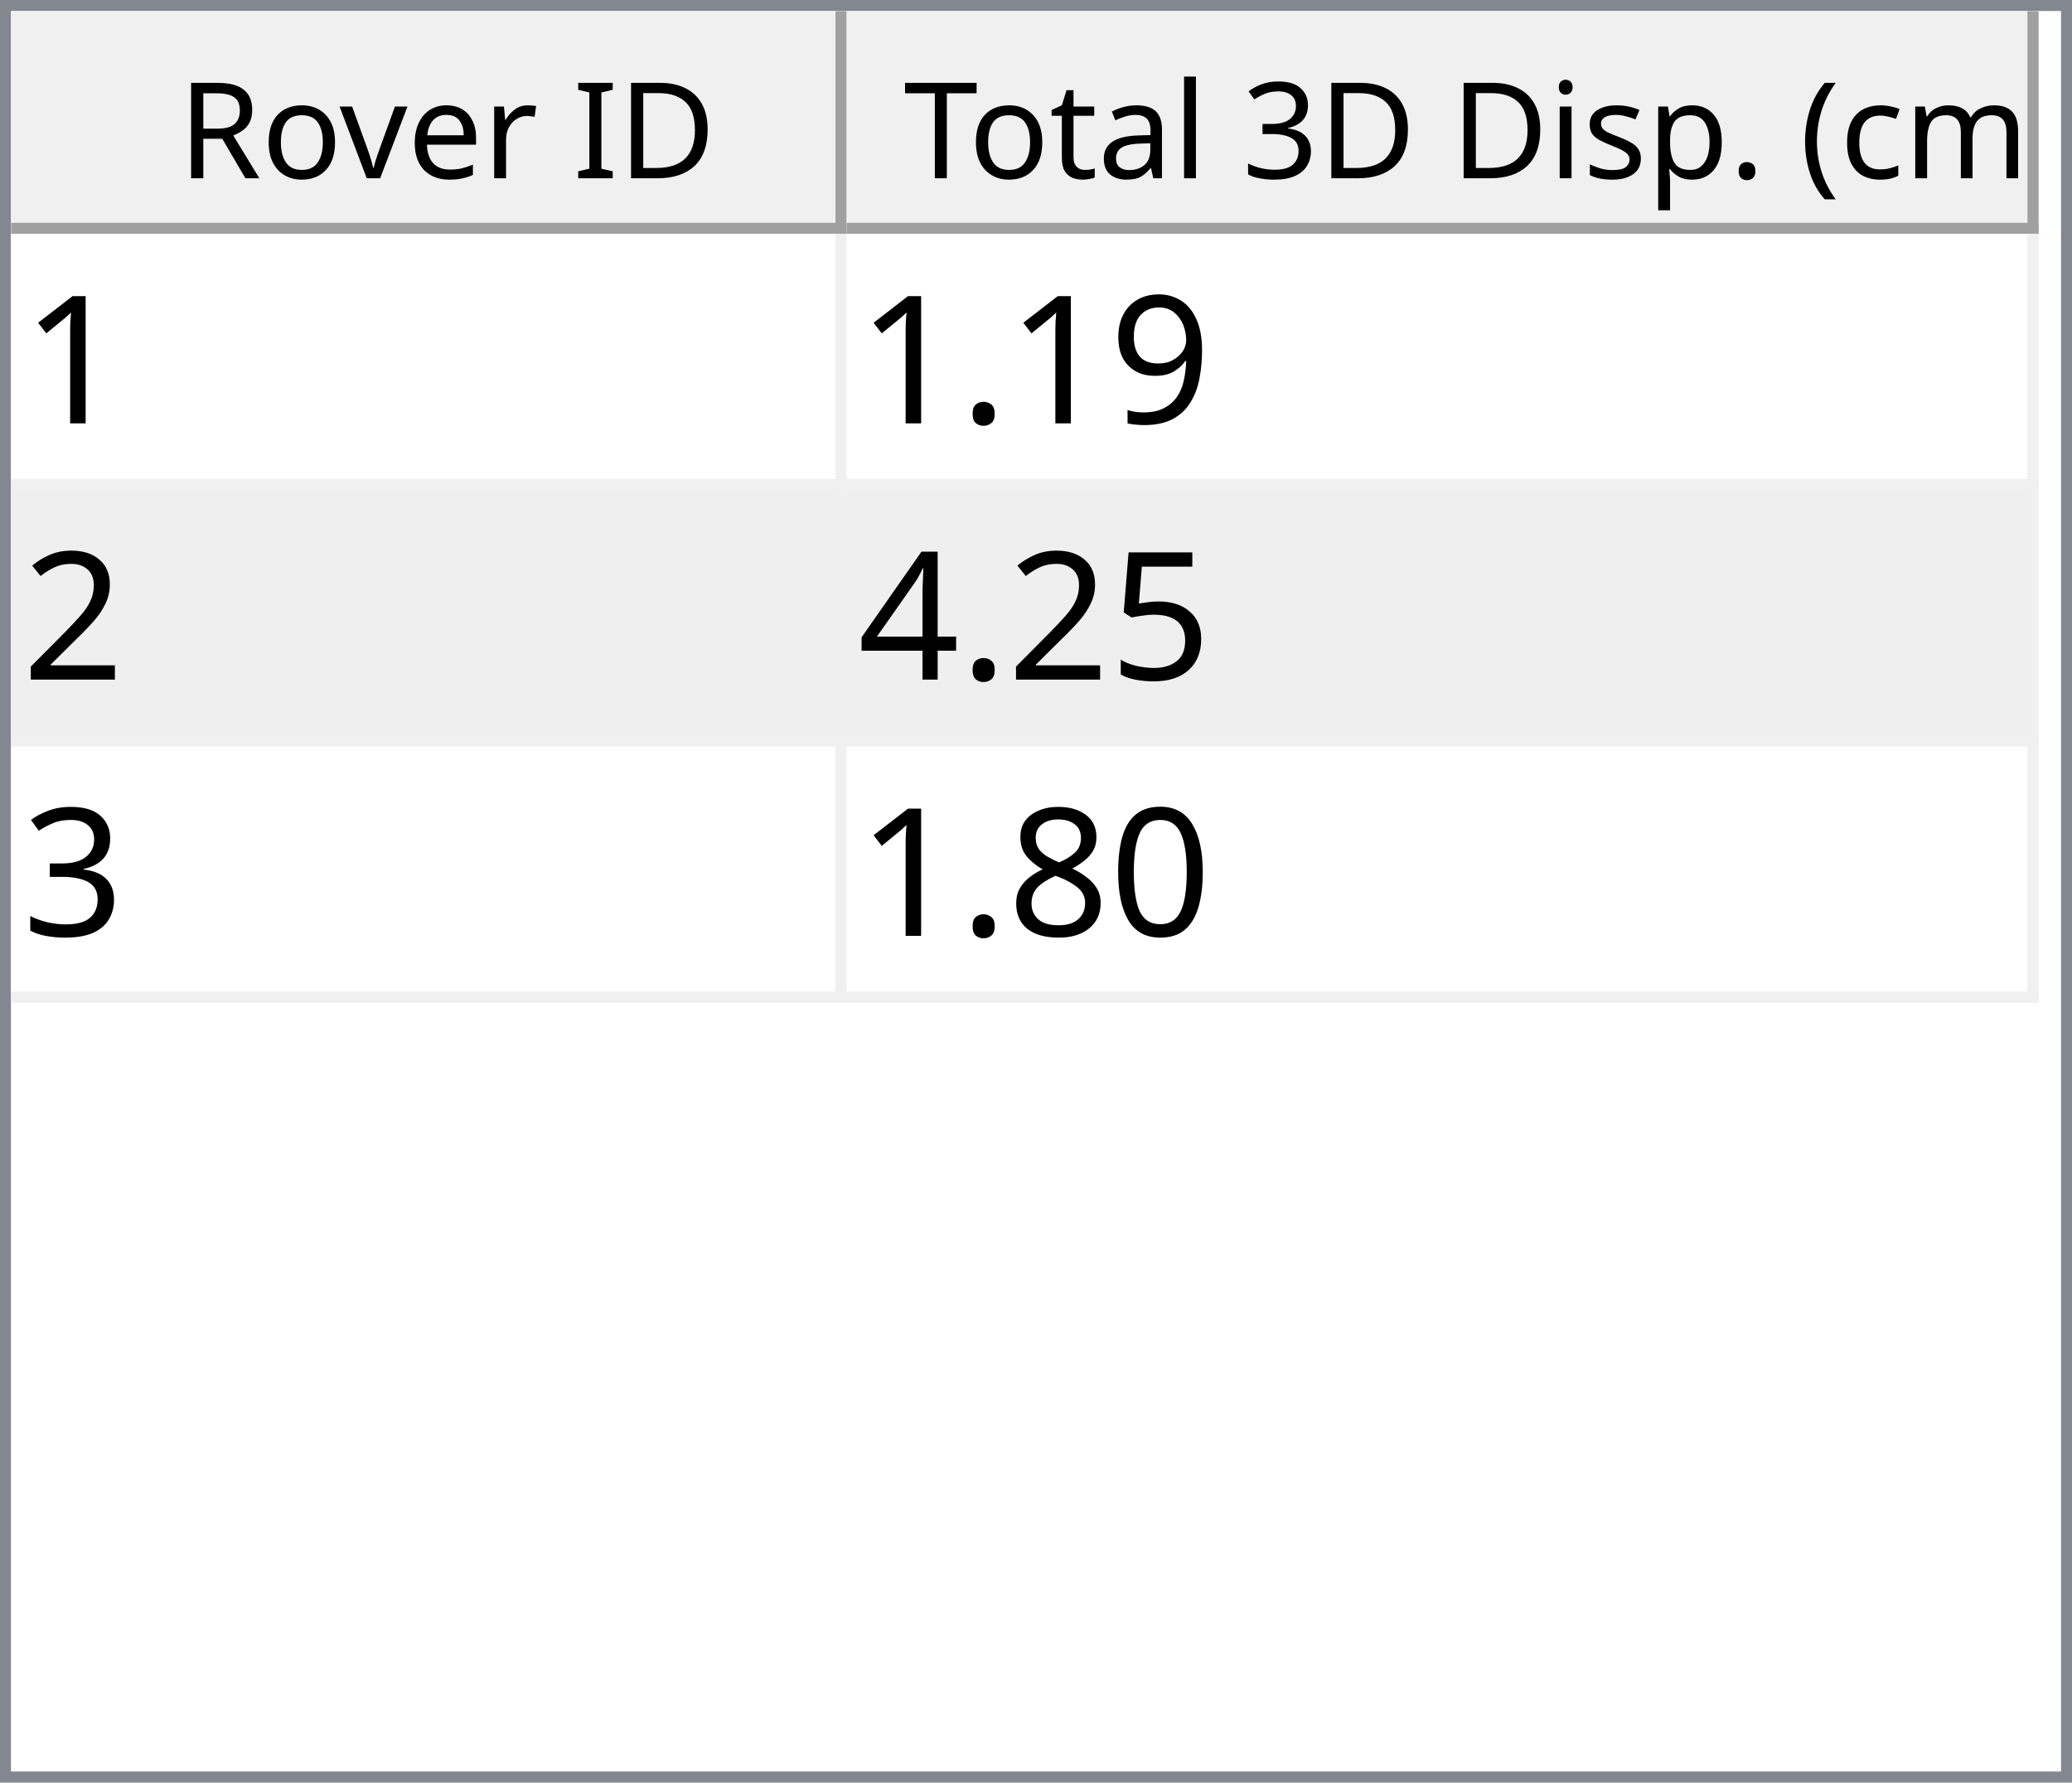
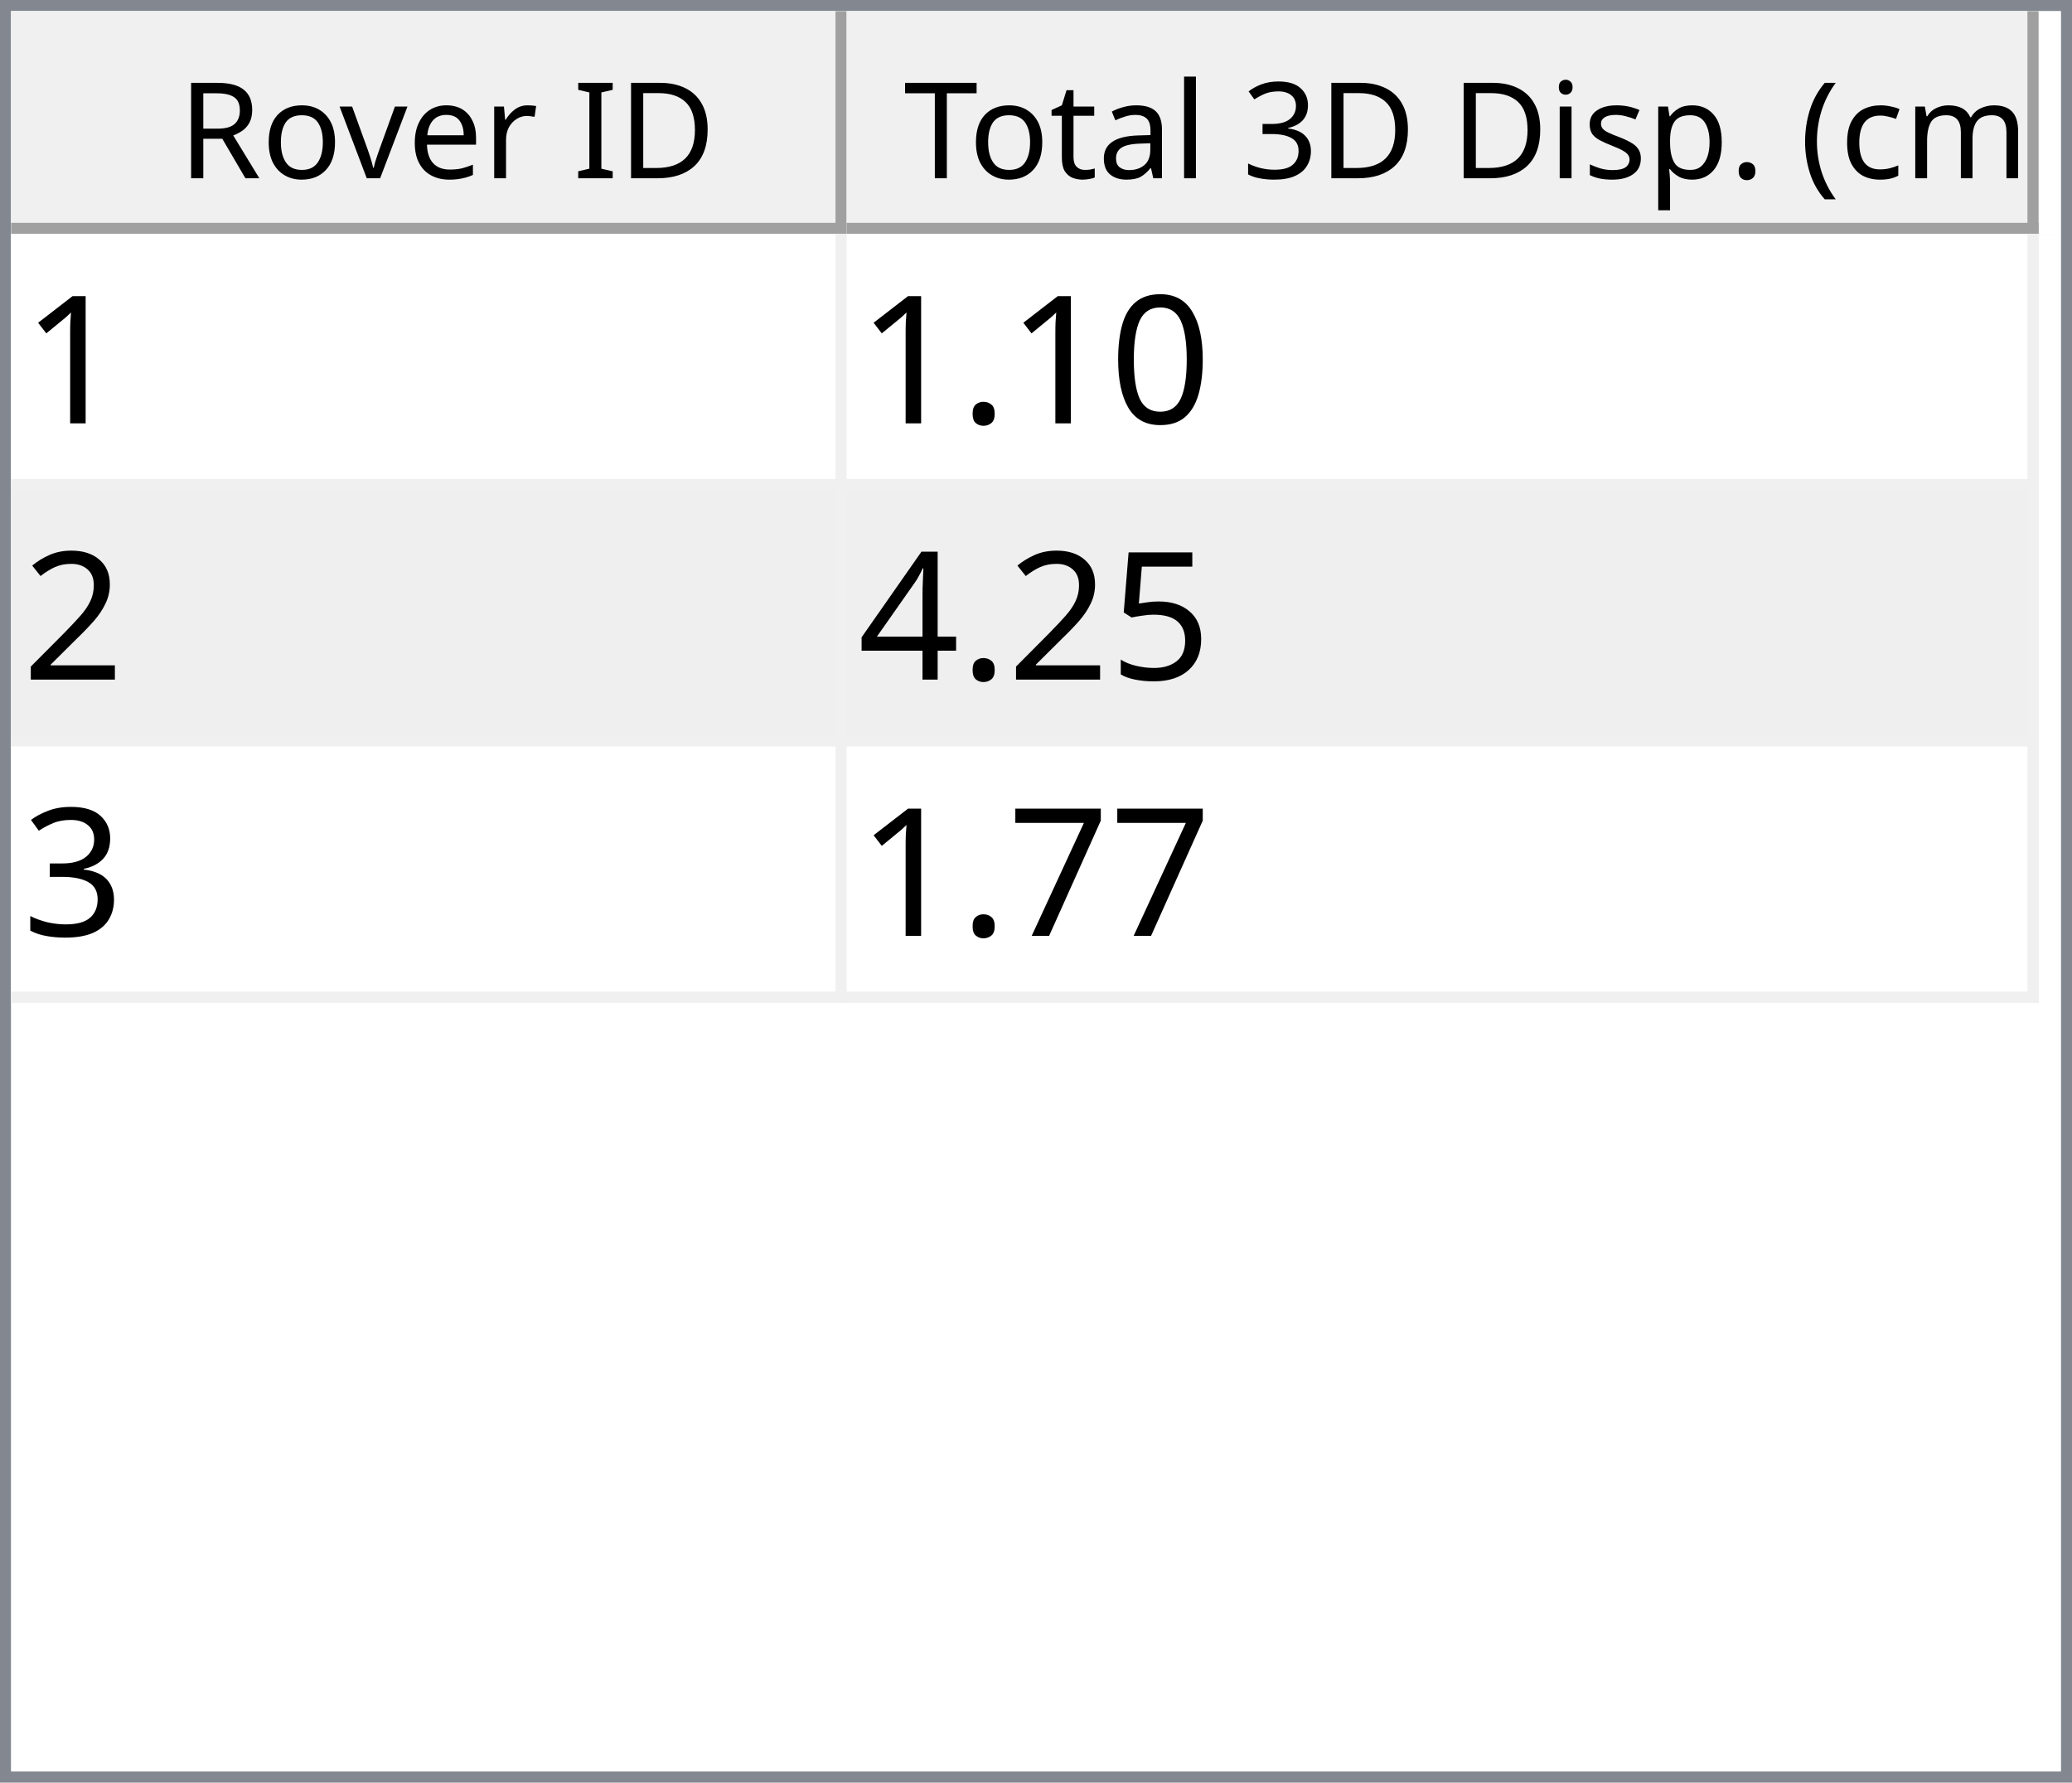
<svg xmlns="http://www.w3.org/2000/svg" style="fill-opacity:1; color-rendering:auto; color-interpolation:auto; text-rendering:auto; stroke:black; stroke-linecap:square; stroke-miterlimit:10; shape-rendering:auto; stroke-opacity:1; fill:black; stroke-dasharray:none; font-weight:normal; stroke-width:1; font-family:'Dialog'; font-style:normal; stroke-linejoin:miter; font-size:12px; stroke-dashoffset:0; image-rendering:auto;" width="186" height="160">
  <defs id="genericDefs" />
  <g>
    <defs id="defs1">
      <clipPath clipPathUnits="userSpaceOnUse" id="clipPath1">
        <path d="M0 0 L186 0 L186 160 L0 160 L0 0 Z" />
      </clipPath>
      <clipPath clipPathUnits="userSpaceOnUse" id="clipPath2">
        <path d="M0 0 L0 160 L186 160 L186 0 Z" />
      </clipPath>
      <clipPath clipPathUnits="userSpaceOnUse" id="clipPath3">
        <path d="M0 0 L0 20 L184 20 L184 0 Z" />
      </clipPath>
      <clipPath clipPathUnits="userSpaceOnUse" id="clipPath4">
        <path d="M0 0 L0 20 L75 20 L75 0 Z" />
      </clipPath>
      <clipPath clipPathUnits="userSpaceOnUse" id="clipPath5">
        <path d="M1 1 L1 19 L74 19 L74 1 Z" />
      </clipPath>
      <clipPath clipPathUnits="userSpaceOnUse" id="clipPath6">
        <path d="M0 0 L0 18 L73 18 L73 0 Z" />
      </clipPath>
      <clipPath clipPathUnits="userSpaceOnUse" id="clipPath7">
        <path d="M-0.5 -0.5 L-0.5 19.5 L74.5 19.5 L74.5 -0.5 Z" />
      </clipPath>
      <clipPath clipPathUnits="userSpaceOnUse" id="clipPath8">
        <path d="M0 0 L0 20 L107 20 L107 0 Z" />
      </clipPath>
      <clipPath clipPathUnits="userSpaceOnUse" id="clipPath9">
        <path d="M1 1 L1 19 L106 19 L106 1 Z" />
      </clipPath>
      <clipPath clipPathUnits="userSpaceOnUse" id="clipPath10">
        <path d="M0 0 L0 18 L105 18 L105 0 Z" />
      </clipPath>
      <clipPath clipPathUnits="userSpaceOnUse" id="clipPath11">
        <path d="M-0.5 -0.5 L-0.5 19.5 L106.5 19.5 L106.5 -0.5 Z" />
      </clipPath>
      <clipPath clipPathUnits="userSpaceOnUse" id="clipPath12">
        <path d="M0 0 L0 138 L184 138 L184 0 Z" />
      </clipPath>
      <clipPath clipPathUnits="userSpaceOnUse" id="clipPath13">
        <path d="M0 0 L0 69 L182 69 L182 0 Z" />
      </clipPath>
      <clipPath clipPathUnits="userSpaceOnUse" id="clipPath14">
        <path d="M-0.5 -0.5 L-0.5 68.5 L181.5 68.5 L181.5 -0.5 Z" />
      </clipPath>
      <clipPath clipPathUnits="userSpaceOnUse" id="clipPath15">
        <path d="M0 0 L0 22 L74 22 L74 0 Z" />
      </clipPath>
      <clipPath clipPathUnits="userSpaceOnUse" id="clipPath16">
        <path d="M0 0 L0 22 L106 22 L106 0 Z" />
      </clipPath>
      <font horiz-adv-x="64.551" id="font1">
        <font-face ascent="107.91" descent="25.098" units-per-em="100" style="font-style:normal; font-family:Segoe UI; font-weight:normal;" />
        <missing-glyph horiz-adv-x="64.551" d="M8.109 0 L8.109 68.266 L56.453 68.266 L56.453 0 L8.109 0 ZM15.328 7.234 L49.219 7.234 L49.219 61.031 L15.328 61.031 L15.328 7.234 Z" />
        <glyph unicode="D" horiz-adv-x="70.117" d="M9.188 0 L9.188 70.016 L28.516 70.016 Q65.531 70.016 65.531 35.891 Q65.531 19.672 55.25 9.836 Q44.969 0 27.734 0 L9.188 0 ZM17.391 62.594 L17.391 7.422 L27.828 7.422 Q41.609 7.422 49.273 14.797 Q56.938 22.172 56.938 35.688 Q56.938 62.594 28.328 62.594 L17.391 62.594 Z" />
        <glyph unicode="I" horiz-adv-x="26.611" d="M17.391 0 L9.188 0 L9.188 70.016 L17.391 70.016 L17.391 0 Z" />
        <glyph unicode=" " horiz-adv-x="27.393" d="" />
        <glyph unicode="r" horiz-adv-x="34.766" d="M34.188 41.891 Q32.078 43.5 28.125 43.5 Q23 43.5 19.555 38.672 Q16.109 33.844 16.109 25.484 L16.109 0 L8.109 0 L8.109 50 L16.109 50 L16.109 39.703 L16.312 39.703 Q18.016 44.969 21.531 47.922 Q25.047 50.875 29.391 50.875 Q32.516 50.875 34.188 50.203 L34.188 41.891 Z" />
        <glyph unicode="e" horiz-adv-x="52.295" d="M48.297 23 L12.984 23 Q13.188 14.656 17.484 10.109 Q21.781 5.562 29.297 5.562 Q37.75 5.562 44.828 11.141 L44.828 3.609 Q38.234 -1.172 27.391 -1.172 Q16.797 -1.172 10.742 5.641 Q4.688 12.453 4.688 24.812 Q4.688 36.469 11.305 43.82 Q17.922 51.172 27.734 51.172 Q37.547 51.172 42.922 44.828 Q48.297 38.484 48.297 27.203 L48.297 23 ZM40.094 29.781 Q40.047 36.719 36.75 40.578 Q33.453 44.438 27.594 44.438 Q21.922 44.438 17.969 40.383 Q14.016 36.328 13.094 29.781 L40.094 29.781 Z" />
        <glyph unicode="v" horiz-adv-x="47.9" d="M47.406 50 L27.484 0 L19.625 0 L0.688 50 L9.469 50 L22.172 13.672 Q23.578 9.672 23.922 6.688 L24.125 6.688 Q24.609 10.453 25.688 13.484 L38.969 50 L47.406 50 Z" />
        <glyph unicode="o" horiz-adv-x="58.594" d="M29 -1.172 Q17.922 -1.172 11.305 5.836 Q4.688 12.844 4.688 24.422 Q4.688 37.016 11.57 44.094 Q18.453 51.172 30.172 51.172 Q41.359 51.172 47.633 44.289 Q53.906 37.406 53.906 25.203 Q53.906 13.234 47.141 6.031 Q40.375 -1.172 29 -1.172 ZM29.594 44.438 Q21.875 44.438 17.383 39.188 Q12.891 33.938 12.891 24.703 Q12.891 15.828 17.43 10.695 Q21.969 5.562 29.594 5.562 Q37.359 5.562 41.531 10.594 Q45.703 15.625 45.703 24.906 Q45.703 34.281 41.531 39.359 Q37.359 44.438 29.594 44.438 Z" />
        <glyph unicode="R" horiz-adv-x="59.814" d="M59.375 0 L49.609 0 L37.891 19.625 Q36.281 22.359 34.766 24.289 Q33.25 26.219 31.664 27.438 Q30.078 28.656 28.25 29.219 Q26.422 29.781 24.125 29.781 L17.391 29.781 L17.391 0 L9.188 0 L9.188 70.016 L30.078 70.016 Q34.672 70.016 38.555 68.867 Q42.438 67.719 45.289 65.375 Q48.141 63.031 49.758 59.547 Q51.375 56.062 51.375 51.375 Q51.375 47.703 50.273 44.656 Q49.172 41.609 47.148 39.211 Q45.125 36.812 42.266 35.133 Q39.406 33.453 35.844 32.516 L35.844 32.328 Q37.594 31.547 38.891 30.547 Q40.188 29.547 41.359 28.18 Q42.531 26.812 43.68 25.078 Q44.828 23.344 46.234 21.047 L59.375 0 ZM17.391 62.594 L17.391 37.203 L28.516 37.203 Q31.594 37.203 34.203 38.133 Q36.812 39.062 38.719 40.797 Q40.625 42.531 41.703 45.047 Q42.781 47.562 42.781 50.688 Q42.781 56.297 39.141 59.445 Q35.5 62.594 28.609 62.594 L17.391 62.594 Z" />
        <glyph unicode=")" horiz-adv-x="30.176" d="M8.297 -15.922 L1.172 -15.922 Q16.406 2.344 16.406 26.812 Q16.406 51.469 1.078 70.016 L8.297 70.016 Q23.531 52.156 23.531 26.703 Q23.531 1.375 8.297 -15.922 Z" />
        <glyph unicode="m" horiz-adv-x="86.133" d="M79.109 0 L71.094 0 L71.094 28.719 Q71.094 37.016 68.531 40.727 Q65.969 44.438 59.906 44.438 Q54.781 44.438 51.195 39.75 Q47.609 35.062 47.609 28.516 L47.609 0 L39.594 0 L39.594 29.688 Q39.594 44.438 28.219 44.438 Q22.953 44.438 19.531 40.016 Q16.109 35.594 16.109 28.516 L16.109 0 L8.109 0 L8.109 50 L16.109 50 L16.109 42.094 L16.312 42.094 Q21.625 51.172 31.844 51.172 Q36.969 51.172 40.773 48.312 Q44.578 45.453 46 40.828 Q51.562 51.172 62.594 51.172 Q79.109 51.172 79.109 30.812 L79.109 0 Z" />
        <glyph unicode="c" horiz-adv-x="46.191" d="M42.188 2.297 Q36.422 -1.172 28.516 -1.172 Q17.828 -1.172 11.258 5.789 Q4.688 12.75 4.688 23.828 Q4.688 36.188 11.766 43.68 Q18.844 51.172 30.672 51.172 Q37.25 51.172 42.281 48.734 L42.281 40.531 Q36.719 44.438 30.375 44.438 Q22.703 44.438 17.797 38.945 Q12.891 33.453 12.891 24.516 Q12.891 15.719 17.508 10.641 Q22.125 5.562 29.891 5.562 Q36.422 5.562 42.188 9.906 L42.188 2.297 Z" />
        <glyph unicode="(" horiz-adv-x="30.176" d="M29.109 -15.922 L21.969 -15.922 Q6.844 1.375 6.844 26.703 Q6.844 52.156 21.969 70.016 L29.203 70.016 Q13.875 51.469 13.875 26.812 Q13.875 2.344 29.109 -15.922 Z" />
        <glyph unicode="." horiz-adv-x="21.68" d="M10.891 -1.078 Q8.641 -1.078 7.055 0.539 Q5.469 2.156 5.469 4.391 Q5.469 6.641 7.055 8.273 Q8.641 9.906 10.891 9.906 Q13.188 9.906 14.797 8.273 Q16.406 6.641 16.406 4.391 Q16.406 2.156 14.797 0.539 Q13.188 -1.078 10.891 -1.078 Z" />
        <glyph unicode="p" horiz-adv-x="58.789" d="M16.312 7.234 L16.109 7.234 L16.109 -23 L8.109 -23 L8.109 50 L16.109 50 L16.109 41.219 L16.312 41.219 Q22.219 51.172 33.594 51.172 Q43.266 51.172 48.688 44.461 Q54.109 37.75 54.109 26.469 Q54.109 13.922 48 6.375 Q41.891 -1.172 31.297 -1.172 Q21.578 -1.172 16.312 7.234 ZM16.109 27.391 L16.109 20.406 Q16.109 14.203 20.141 9.883 Q24.172 5.562 30.375 5.562 Q37.641 5.562 41.773 11.133 Q45.906 16.703 45.906 26.609 Q45.906 34.969 42.047 39.703 Q38.188 44.438 31.594 44.438 Q24.609 44.438 20.359 39.578 Q16.109 34.719 16.109 27.391 Z" />
        <glyph unicode="s" horiz-adv-x="42.432" d="M5.078 1.812 L5.078 10.406 Q11.625 5.562 19.484 5.562 Q30.031 5.562 30.031 12.594 Q30.031 14.594 29.125 15.992 Q28.219 17.391 26.68 18.461 Q25.141 19.531 23.07 20.383 Q21 21.234 18.609 22.172 Q15.281 23.484 12.766 24.828 Q10.25 26.172 8.57 27.859 Q6.891 29.547 6.031 31.695 Q5.172 33.844 5.172 36.719 Q5.172 40.234 6.789 42.945 Q8.406 45.656 11.086 47.484 Q13.766 49.312 17.211 50.242 Q20.656 51.172 24.312 51.172 Q30.812 51.172 35.938 48.922 L35.938 40.828 Q30.422 44.438 23.25 44.438 Q21 44.438 19.195 43.922 Q17.391 43.406 16.094 42.477 Q14.797 41.547 14.086 40.258 Q13.375 38.969 13.375 37.406 Q13.375 35.453 14.086 34.133 Q14.797 32.812 16.164 31.789 Q17.531 30.766 19.484 29.938 Q21.438 29.109 23.922 28.125 Q27.25 26.859 29.883 25.516 Q32.516 24.172 34.375 22.484 Q36.234 20.797 37.234 18.602 Q38.234 16.406 38.234 13.375 Q38.234 9.672 36.602 6.938 Q34.969 4.203 32.234 2.398 Q29.5 0.594 25.93 -0.289 Q22.359 -1.172 18.453 -1.172 Q10.75 -1.172 5.078 1.812 Z" />
        <glyph unicode="i" horiz-adv-x="24.219" d="M12.203 62.703 Q10.062 62.703 8.547 64.164 Q7.031 65.625 7.031 67.875 Q7.031 70.125 8.547 71.609 Q10.062 73.094 12.203 73.094 Q14.406 73.094 15.945 71.609 Q17.484 70.125 17.484 67.875 Q17.484 65.719 15.945 64.211 Q14.406 62.703 12.203 62.703 ZM16.109 0 L8.109 0 L8.109 50 L16.109 50 L16.109 0 Z" />
        <glyph unicode="3" horiz-adv-x="53.906" d="M46.531 19.828 Q46.531 15.094 44.75 11.211 Q42.969 7.328 39.719 4.57 Q36.469 1.812 31.93 0.297 Q27.391 -1.219 21.922 -1.219 Q11.922 -1.219 6 2.594 L6 11.188 Q13.094 5.609 22.219 5.609 Q25.875 5.609 28.828 6.539 Q31.781 7.469 33.906 9.227 Q36.031 10.984 37.18 13.477 Q38.328 15.969 38.328 19.094 Q38.328 32.812 18.797 32.812 L12.984 32.812 L12.984 39.594 L18.5 39.594 Q35.797 39.594 35.797 52.484 Q35.797 64.406 22.609 64.406 Q15.188 64.406 8.688 59.422 L8.688 67.188 Q15.375 71.188 24.609 71.188 Q29 71.188 32.57 69.969 Q36.141 68.75 38.68 66.555 Q41.219 64.359 42.609 61.281 Q44 58.203 44 54.5 Q44 40.672 30.031 36.719 L30.031 36.531 Q33.594 36.141 36.625 34.797 Q39.656 33.453 41.852 31.305 Q44.047 29.156 45.289 26.25 Q46.531 23.344 46.531 19.828 Z" />
        <glyph unicode="l" horiz-adv-x="24.219" d="M16.109 0 L8.109 0 L8.109 74.031 L16.109 74.031 L16.109 0 Z" />
        <glyph unicode="a" horiz-adv-x="50.879" d="M43.891 0 L35.891 0 L35.891 7.812 L35.688 7.812 Q30.469 -1.172 20.312 -1.172 Q12.844 -1.172 8.617 2.781 Q4.391 6.734 4.391 13.281 Q4.391 27.297 20.906 29.594 L35.891 31.688 Q35.891 44.438 25.594 44.438 Q16.547 44.438 9.281 38.281 L9.281 46.484 Q16.656 51.172 26.266 51.172 Q43.891 51.172 43.891 32.516 L43.891 0 ZM35.891 25.297 L23.828 23.641 Q18.266 22.859 15.43 20.875 Q12.594 18.891 12.594 13.875 Q12.594 10.203 15.211 7.883 Q17.828 5.562 22.172 5.562 Q28.125 5.562 32.008 9.742 Q35.891 13.922 35.891 20.312 L35.891 25.297 Z" />
        <glyph unicode="t" horiz-adv-x="33.887" d="M31.297 0.484 Q28.469 -1.078 23.828 -1.078 Q10.688 -1.078 10.688 13.578 L10.688 43.172 L2.094 43.172 L2.094 50 L10.688 50 L10.688 62.203 L18.703 64.797 L18.703 50 L31.297 50 L31.297 43.172 L18.703 43.172 L18.703 14.984 Q18.703 9.969 20.414 7.82 Q22.125 5.672 26.078 5.672 Q29.109 5.672 31.297 7.328 L31.297 0.484 Z" />
        <glyph unicode="T" horiz-adv-x="52.393" d="M50.594 62.594 L30.375 62.594 L30.375 0 L22.172 0 L22.172 62.594 L2 62.594 L2 70.016 L50.594 70.016 L50.594 62.594 Z" />
      </font>
      <font horiz-adv-x="75.0" id="font2">
        <font-face ascent="100.537" descent="21.973" units-per-em="100" style="font-style:normal; font-family:sans-serif; font-weight:normal;" />
        <missing-glyph horiz-adv-x="75.0" d="M12.5 0 L12.5 62.5 L62.5 62.5 L62.5 0 L12.5 0 ZM14.062 1.562 L60.938 1.562 L60.938 60.938 L14.062 60.938 L14.062 1.562 Z" />
        <glyph unicode="1" horiz-adv-x="55.615" d="M37.25 0 L28.469 0 L28.469 56 Q25.297 52.984 20.141 49.953 Q14.984 46.922 10.891 45.406 L10.891 53.906 Q18.266 57.375 23.781 62.305 Q29.297 67.234 31.594 71.875 L37.25 71.875 L37.25 0 Z" />
-         <glyph unicode="9" horiz-adv-x="55.615" d="M5.469 16.547 L13.922 17.328 Q14.984 11.375 18.016 8.688 Q21.047 6 25.781 6 Q29.828 6 32.883 7.859 Q35.938 9.719 37.891 12.82 Q39.844 15.922 41.164 21.195 Q42.484 26.469 42.484 31.938 Q42.484 32.516 42.438 33.688 Q39.797 29.5 35.234 26.883 Q30.672 24.266 25.344 24.266 Q16.453 24.266 10.305 30.711 Q4.156 37.156 4.156 47.703 Q4.156 58.594 10.578 65.234 Q17 71.875 26.656 71.875 Q33.641 71.875 39.43 68.117 Q45.219 64.359 48.219 57.398 Q51.219 50.438 51.219 37.25 Q51.219 23.531 48.242 15.406 Q45.266 7.281 39.383 3.031 Q33.5 -1.219 25.594 -1.219 Q17.188 -1.219 11.867 3.445 Q6.547 8.109 5.469 16.547 ZM41.453 48.141 Q41.453 55.719 37.43 60.156 Q33.406 64.594 27.734 64.594 Q21.875 64.594 17.531 59.812 Q13.188 55.031 13.188 47.406 Q13.188 40.578 17.312 36.305 Q21.438 32.031 27.484 32.031 Q33.594 32.031 37.523 36.305 Q41.453 40.578 41.453 48.141 Z" />
+         <glyph unicode="0" horiz-adv-x="55.615" d="M4.156 35.297 Q4.156 48 6.766 55.742 Q9.375 63.484 14.523 67.68 Q19.672 71.875 27.484 71.875 Q33.25 71.875 37.594 69.555 Q41.938 67.234 44.773 62.867 Q47.609 58.5 49.219 52.227 Q50.828 45.953 50.828 35.297 Q50.828 22.703 48.242 14.969 Q45.656 7.234 40.508 3.008 Q35.359 -1.219 27.484 -1.219 Q17.141 -1.219 11.234 6.203 Q4.156 15.141 4.156 35.297 ZM13.188 35.297 Q13.188 17.672 17.312 11.836 Q21.438 6 27.484 6 Q33.547 6 37.672 11.859 Q41.797 17.719 41.797 35.297 Q41.797 52.984 37.672 58.789 Q33.547 64.594 27.391 64.594 Q21.344 64.594 17.719 59.469 Q13.188 52.938 13.188 35.297 Z" />
        <glyph unicode="." horiz-adv-x="27.783" d="M9.078 0 L9.078 10.016 L19.094 10.016 L19.094 0 L9.078 0 Z" />
        <glyph unicode="2" horiz-adv-x="55.615" d="M50.344 8.453 L50.344 0 L3.031 0 Q2.938 3.172 4.047 6.109 Q5.859 10.938 9.836 15.625 Q13.812 20.312 21.344 26.469 Q33.016 36.031 37.117 41.625 Q41.219 47.219 41.219 52.203 Q41.219 57.422 37.477 61.008 Q33.734 64.594 27.734 64.594 Q21.391 64.594 17.578 60.789 Q13.766 56.984 13.719 50.25 L4.688 51.172 Q5.609 61.281 11.664 66.578 Q17.719 71.875 27.938 71.875 Q38.234 71.875 44.242 66.164 Q50.25 60.453 50.25 52 Q50.25 47.703 48.492 43.555 Q46.734 39.406 42.656 34.812 Q38.578 30.219 29.109 22.219 Q21.188 15.578 18.945 13.211 Q16.703 10.844 15.234 8.453 L50.344 8.453 Z" />
        <glyph unicode="5" horiz-adv-x="55.615" d="M4.156 18.75 L13.375 19.531 Q14.406 12.797 18.141 9.398 Q21.875 6 27.156 6 Q33.5 6 37.891 10.789 Q42.281 15.578 42.281 23.484 Q42.281 31 38.062 35.352 Q33.844 39.703 27 39.703 Q22.75 39.703 19.336 37.773 Q15.922 35.844 13.969 32.766 L5.719 33.844 L12.641 70.609 L48.25 70.609 L48.25 62.203 L19.672 62.203 L15.828 42.969 Q22.266 47.469 29.344 47.469 Q38.719 47.469 45.164 40.969 Q51.609 34.469 51.609 24.266 Q51.609 14.547 45.953 7.469 Q39.062 -1.219 27.156 -1.219 Q17.391 -1.219 11.211 4.25 Q5.031 9.719 4.156 18.75 Z" />
        <glyph unicode="4" horiz-adv-x="55.615" d="M32.328 0 L32.328 17.141 L1.266 17.141 L1.266 25.203 L33.938 71.578 L41.109 71.578 L41.109 25.203 L50.781 25.203 L50.781 17.141 L41.109 17.141 L41.109 0 L32.328 0 ZM32.328 25.203 L32.328 57.469 L9.906 25.203 L32.328 25.203 Z" />
        <glyph unicode="3" horiz-adv-x="55.615" d="M4.203 18.891 L12.984 20.062 Q14.5 12.594 18.141 9.297 Q21.781 6 27 6 Q33.203 6 37.477 10.297 Q41.75 14.594 41.75 20.953 Q41.75 27 37.797 30.93 Q33.844 34.859 27.734 34.859 Q25.25 34.859 21.531 33.891 L22.516 41.609 Q23.391 41.5 23.922 41.5 Q29.547 41.5 34.039 44.43 Q38.531 47.359 38.531 53.469 Q38.531 58.297 35.258 61.477 Q31.984 64.656 26.812 64.656 Q21.688 64.656 18.266 61.43 Q14.844 58.203 13.875 51.766 L5.078 53.328 Q6.688 62.156 12.398 67.016 Q18.109 71.875 26.609 71.875 Q32.469 71.875 37.398 69.359 Q42.328 66.844 44.945 62.5 Q47.562 58.156 47.562 53.266 Q47.562 48.641 45.07 44.828 Q42.578 41.016 37.703 38.766 Q44.047 37.312 47.562 32.695 Q51.078 28.078 51.078 21.141 Q51.078 11.766 44.242 5.25 Q37.406 -1.266 26.953 -1.266 Q17.531 -1.266 11.305 4.352 Q5.078 9.969 4.203 18.891 Z" />
-         <glyph unicode="0" horiz-adv-x="55.615" d="M4.156 35.297 Q4.156 48 6.766 55.742 Q9.375 63.484 14.523 67.68 Q19.672 71.875 27.484 71.875 Q33.25 71.875 37.594 69.555 Q41.938 67.234 44.773 62.867 Q47.609 58.5 49.219 52.227 Q50.828 45.953 50.828 35.297 Q50.828 22.703 48.242 14.969 Q45.656 7.234 40.508 3.008 Q35.359 -1.219 27.484 -1.219 Q17.141 -1.219 11.234 6.203 Q4.156 15.141 4.156 35.297 ZM13.188 35.297 Q13.188 17.672 17.312 11.836 Q21.438 6 27.484 6 Q33.547 6 37.672 11.859 Q41.797 17.719 41.797 35.297 Q41.797 52.984 37.672 58.789 Q33.547 64.594 27.391 64.594 Q21.344 64.594 17.719 59.469 Q13.188 52.938 13.188 35.297 Z" />
-         <glyph unicode="8" horiz-adv-x="55.615" d="M17.672 38.812 Q12.203 40.828 9.57 44.539 Q6.938 48.25 6.938 53.422 Q6.938 61.234 12.555 66.555 Q18.172 71.875 27.484 71.875 Q36.859 71.875 42.578 66.43 Q48.297 60.984 48.297 53.172 Q48.297 48.188 45.68 44.508 Q43.062 40.828 37.75 38.812 Q44.344 36.672 47.781 31.883 Q51.219 27.094 51.219 20.453 Q51.219 11.281 44.727 5.031 Q38.234 -1.219 27.641 -1.219 Q17.047 -1.219 10.547 5.055 Q4.047 11.328 4.047 20.703 Q4.047 27.688 7.594 32.398 Q11.141 37.109 17.672 38.812 ZM15.922 53.719 Q15.922 48.641 19.195 45.414 Q22.469 42.188 27.688 42.188 Q32.766 42.188 36.016 45.383 Q39.266 48.578 39.266 53.219 Q39.266 58.062 35.914 61.359 Q32.562 64.656 27.594 64.656 Q22.562 64.656 19.242 61.43 Q15.922 58.203 15.922 53.719 ZM13.094 20.656 Q13.094 16.891 14.875 13.375 Q16.656 9.859 20.172 7.93 Q23.688 6 27.734 6 Q34.031 6 38.133 10.055 Q42.234 14.109 42.234 20.359 Q42.234 26.703 38.016 30.859 Q33.797 35.016 27.438 35.016 Q21.234 35.016 17.164 30.914 Q13.094 26.812 13.094 20.656 Z" />
+         <glyph unicode="7" horiz-adv-x="55.615" d="M4.734 62.203 L4.734 70.656 L51.078 70.656 L51.078 63.812 Q44.234 56.547 37.523 44.484 Q30.812 32.422 27.156 19.672 Q24.516 10.688 23.781 0 L14.75 0 Q14.891 8.453 18.062 20.414 Q21.234 32.375 27.172 43.484 Q33.109 54.594 39.797 62.203 L4.734 62.203 Z" />
      </font>
    </defs>
    <g style="fill:white; stroke:white;">
      <rect x="0" y="0" width="186" style="clip-path:url(#clipPath1); stroke:none;" height="160" />
    </g>
    <g style="fill:white; text-rendering:optimizeSpeed; color-rendering:optimizeSpeed; image-rendering:optimizeSpeed; shape-rendering:crispEdges; stroke:white; color-interpolation:sRGB;">
      <rect x="0" width="186" height="160" y="0" style="stroke:none;" />
      <path style="stroke:none;" d="M0 160 L186 160 L186 0 L0 0 Z" />
    </g>
    <g style="fill:rgb(240,240,240); font-family:'Segoe UI'; stroke:rgb(240,240,240);">
      <rect x="0" y="0" width="186" style="clip-path:url(#clipPath2); stroke:none;" height="160" />
    </g>
    <g style="fill:rgb(130,135,144); font-family:'Segoe UI'; stroke:rgb(130,135,144);">
      <path d="M0 0 L186 0 L186 160 L0 160 L0 0 ZM1 1 L185 1 L185 159 L1 159 L1 1 Z" style="fill-rule:evenodd; clip-path:url(#clipPath2); stroke:none;" />
    </g>
    <g style="fill:white; font-family:'Segoe UI'; stroke:white;" transform="translate(1,1)">
      <rect x="0" y="0" width="184" style="clip-path:url(#clipPath3); stroke:none;" height="20" />
    </g>
    <g style="fill:rgb(240,240,240); font-family:'Segoe UI'; stroke:rgb(240,240,240);" transform="translate(1,1)">
      <rect x="0" y="0" width="75" style="clip-path:url(#clipPath4); stroke:none;" height="20" />
    </g>
    <g style="font-family:'Segoe UI';" transform="translate(2,2)">
      <text x="14" xml:space="preserve" y="14" style="clip-path:url(#clipPath6); stroke:none;">Rover ID</text>
    </g>
    <g style="fill:rgb(160,160,160); font-family:'Segoe UI'; stroke:rgb(160,160,160); stroke-linejoin:bevel;" transform="translate(1.5,1.5)">
      <line x1="74" x2="74" y1="0" style="fill:none; clip-path:url(#clipPath7);" y2="19" />
    </g>
    <g style="fill:rgb(160,160,160); font-family:'Segoe UI'; stroke:rgb(160,160,160); stroke-linejoin:bevel;" transform="matrix(1,0,0,1,1,1) translate(0.5,0.5)">
      <line x1="0" x2="74" y1="19" style="fill:none; clip-path:url(#clipPath7);" y2="19" />
    </g>
    <g style="fill:rgb(240,240,240); font-family:'Segoe UI'; stroke:rgb(240,240,240);" transform="translate(76,1)">
      <rect x="0" y="0" width="107" style="clip-path:url(#clipPath8); stroke:none;" height="20" />
    </g>
    <g style="font-family:'Segoe UI';" transform="translate(77,2)">
      <text x="1" xml:space="preserve" y="14" style="clip-path:url(#clipPath10); stroke:none;"> Total 3D Disp. (cm)</text>
    </g>
    <g style="fill:rgb(160,160,160); font-family:'Segoe UI'; stroke:rgb(160,160,160); stroke-linejoin:bevel;" transform="translate(76.5,1.5)">
      <line x1="106" x2="106" y1="0" style="fill:none; clip-path:url(#clipPath11);" y2="19" />
    </g>
    <g style="fill:rgb(160,160,160); font-family:'Segoe UI'; stroke:rgb(160,160,160); stroke-linejoin:bevel;" transform="matrix(1,0,0,1,76,1) translate(0.5,0.5)">
      <line x1="0" x2="106" y1="19" style="fill:none; clip-path:url(#clipPath11);" y2="19" />
    </g>
    <g style="fill:white; font-family:'Segoe UI'; stroke:white;" transform="translate(1,21)">
      <rect x="0" y="0" width="184" style="clip-path:url(#clipPath12); stroke:none;" height="138" />
    </g>
    <g style="fill:rgb(240,240,240); font-size:16px; font-family:sans-serif; stroke:rgb(240,240,240);" transform="translate(1,21)">
      <rect x="0" y="0" width="182" style="clip-path:url(#clipPath13); stroke:none;" height="69" />
      <line transform="translate(0.5,0.5)" x1="0" x2="181" y1="22" style="clip-path:url(#clipPath14); fill:none; stroke-linejoin:bevel;" y2="22" />
    </g>
    <g transform="matrix(1,0,0,1,1,21) translate(0.5,0.5)" style="fill:rgb(240,240,240); font-size:16px; font-family:sans-serif; stroke:rgb(240,240,240); stroke-linejoin:bevel;">
      <line x1="0" x2="181" y1="45" style="fill:none; clip-path:url(#clipPath14);" y2="45" />
    </g>
    <g transform="matrix(1,0,0,1,1,21) translate(0.5,0.5)" style="fill:rgb(240,240,240); font-size:16px; font-family:sans-serif; stroke:rgb(240,240,240); stroke-linejoin:bevel;">
      <line x1="0" x2="181" y1="68" style="fill:none; clip-path:url(#clipPath14);" y2="68" />
    </g>
    <g transform="matrix(1,0,0,1,1,21) translate(0.5,0.5)" style="fill:rgb(240,240,240); font-size:16px; font-family:sans-serif; stroke:rgb(240,240,240); stroke-linejoin:bevel;">
      <line x1="74" x2="74" y1="0" style="fill:none; clip-path:url(#clipPath14);" y2="68" />
    </g>
    <g transform="matrix(1,0,0,1,1,21) translate(0.5,0.5)" style="fill:rgb(240,240,240); font-size:16px; font-family:sans-serif; stroke:rgb(240,240,240); stroke-linejoin:bevel;">
      <line x1="181" x2="181" y1="0" style="fill:none; clip-path:url(#clipPath14);" y2="68" />
    </g>
    <g style="fill:white; font-size:16px; font-family:sans-serif; stroke:white;" transform="matrix(1,0,0,1,1,21)">
      <rect x="0" y="0" width="74" style="clip-path:url(#clipPath15); stroke:none;" height="22" />
      <text x="1" y="17" style="fill:black; clip-path:url(#clipPath15); stroke:none;" xml:space="preserve">1</text>
    </g>
    <g style="fill:white; font-size:16px; font-family:sans-serif; stroke:white;" transform="matrix(1,0,0,1,1,21) translate(75,0)">
      <rect x="0" y="0" width="106" style="clip-path:url(#clipPath16); stroke:none;" height="22" />
-       <text x="1" y="17" style="fill:black; clip-path:url(#clipPath16); stroke:none;" xml:space="preserve">1.19</text>
+       <text x="1" y="17" style="fill:black; clip-path:url(#clipPath16); stroke:none;" xml:space="preserve">1.10</text>
    </g>
    <g style="fill:rgb(239,239,239); font-size:16px; font-family:sans-serif; stroke:rgb(239,239,239);" transform="matrix(1,0,0,1,1,21) translate(0,23)">
      <rect x="0" y="0" width="74" style="clip-path:url(#clipPath15); stroke:none;" height="22" />
      <text x="1" y="17" style="fill:black; clip-path:url(#clipPath15); stroke:none;" xml:space="preserve">2</text>
    </g>
    <g style="fill:rgb(239,239,239); font-size:16px; font-family:sans-serif; stroke:rgb(239,239,239);" transform="matrix(1,0,0,1,1,21) translate(75,23)">
      <rect x="0" y="0" width="106" style="clip-path:url(#clipPath16); stroke:none;" height="22" />
      <text x="1" y="17" style="fill:black; clip-path:url(#clipPath16); stroke:none;" xml:space="preserve">4.25</text>
    </g>
    <g style="fill:white; font-size:16px; font-family:sans-serif; stroke:white;" transform="matrix(1,0,0,1,1,21) translate(0,46)">
      <rect x="0" y="0" width="74" style="clip-path:url(#clipPath15); stroke:none;" height="22" />
      <text x="1" y="17" style="fill:black; clip-path:url(#clipPath15); stroke:none;" xml:space="preserve">3</text>
    </g>
    <g style="fill:white; font-size:16px; font-family:sans-serif; stroke:white;" transform="matrix(1,0,0,1,1,21) translate(75,46)">
      <rect x="0" y="0" width="106" style="clip-path:url(#clipPath16); stroke:none;" height="22" />
-       <text x="1" y="17" style="fill:black; clip-path:url(#clipPath16); stroke:none;" xml:space="preserve">1.80</text>
+       <text x="1" y="17" style="fill:black; clip-path:url(#clipPath16); stroke:none;" xml:space="preserve">1.77</text>
    </g>
  </g>
</svg>
